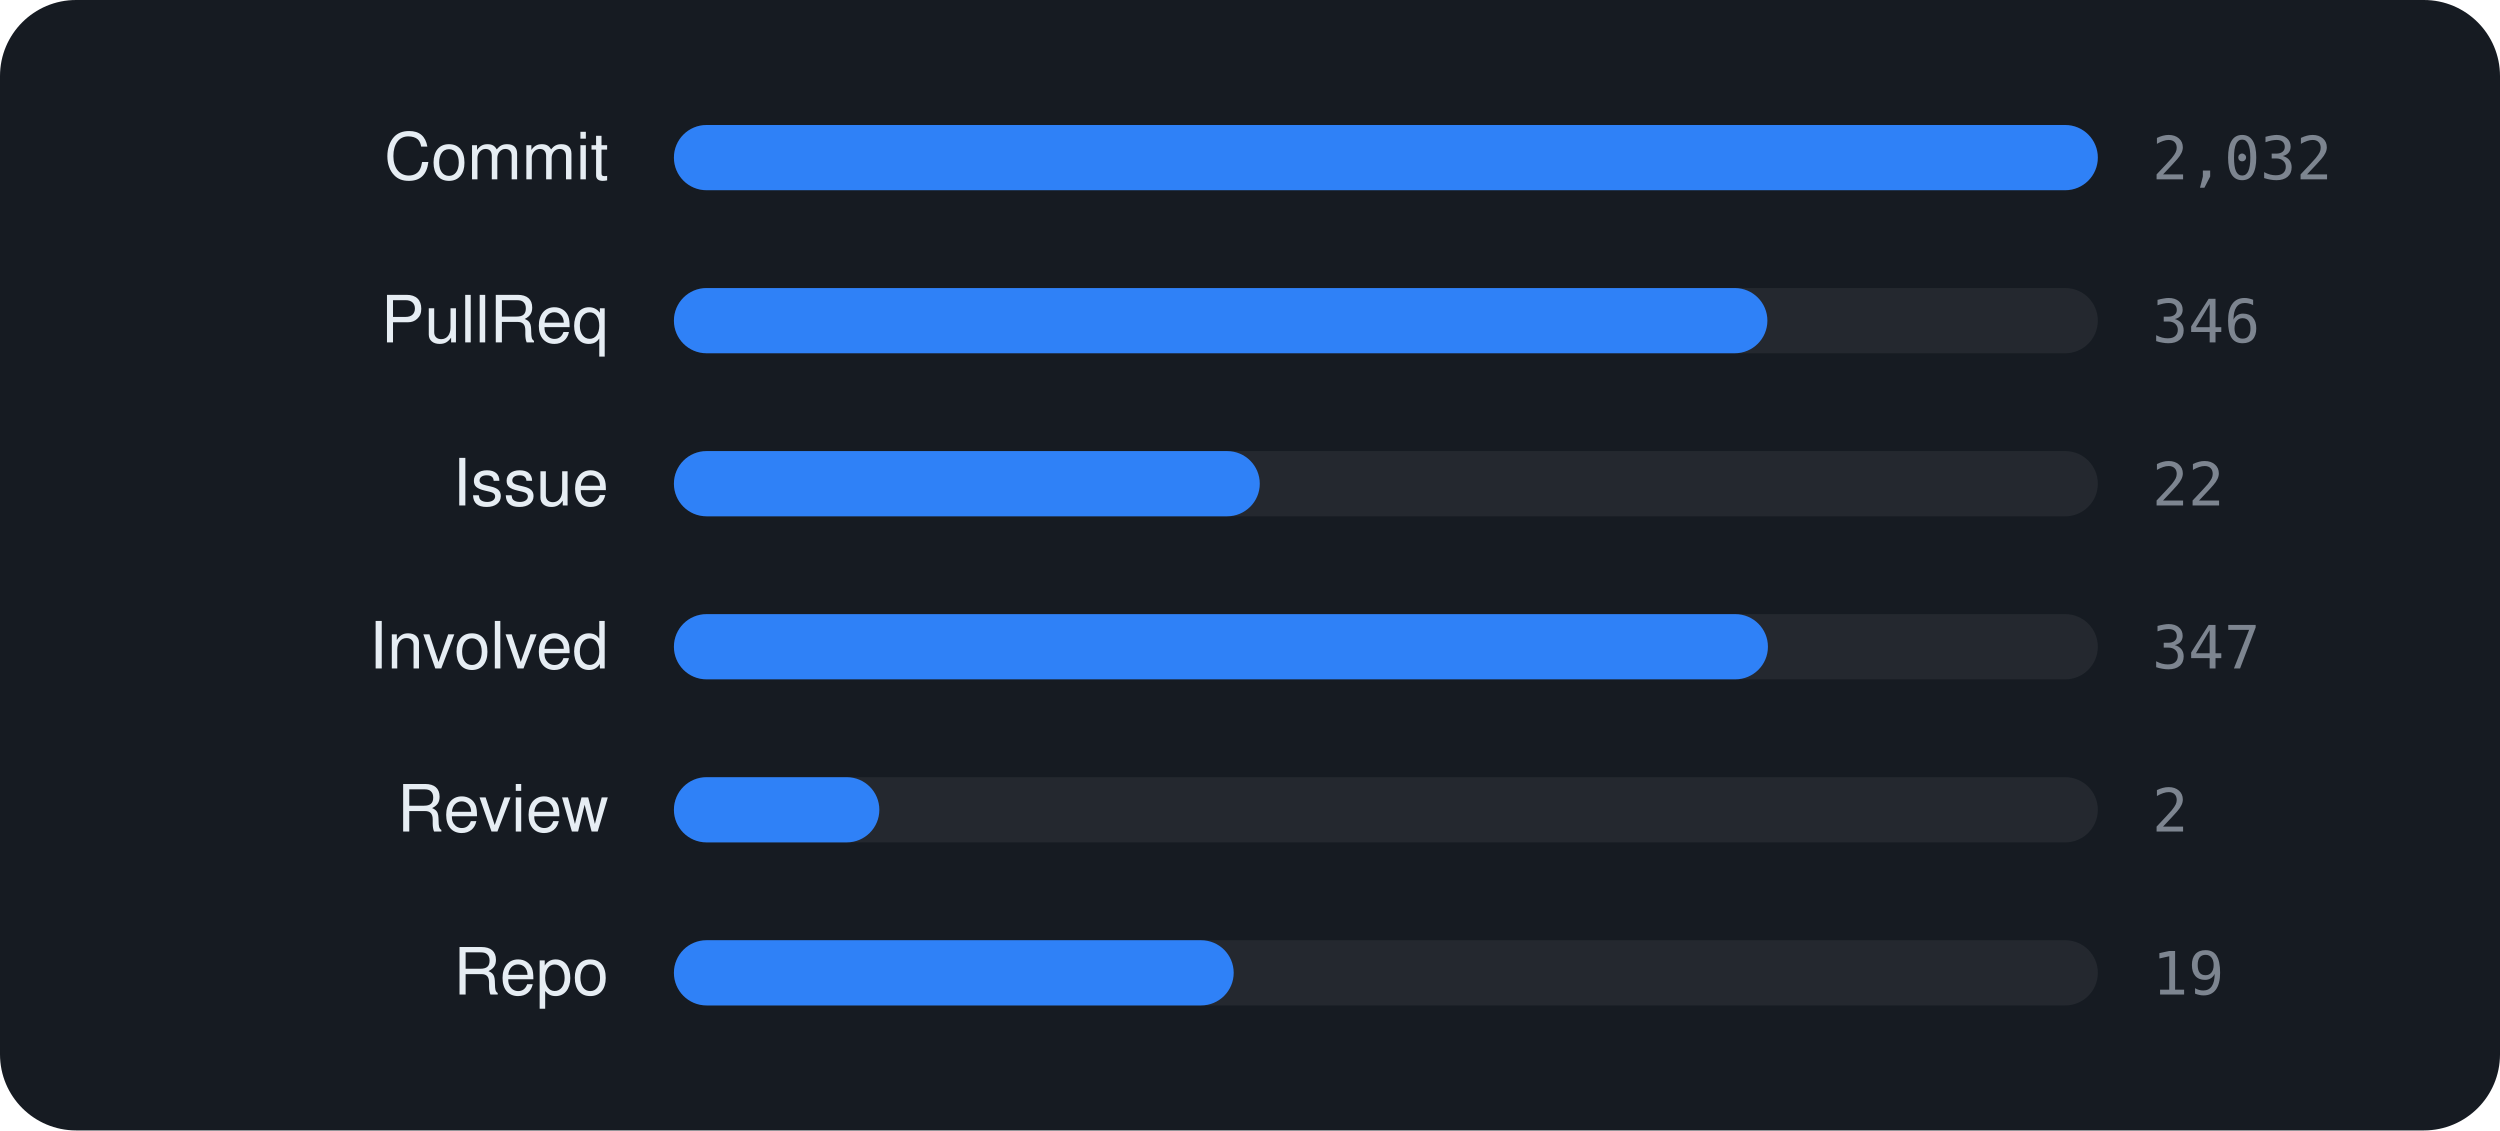
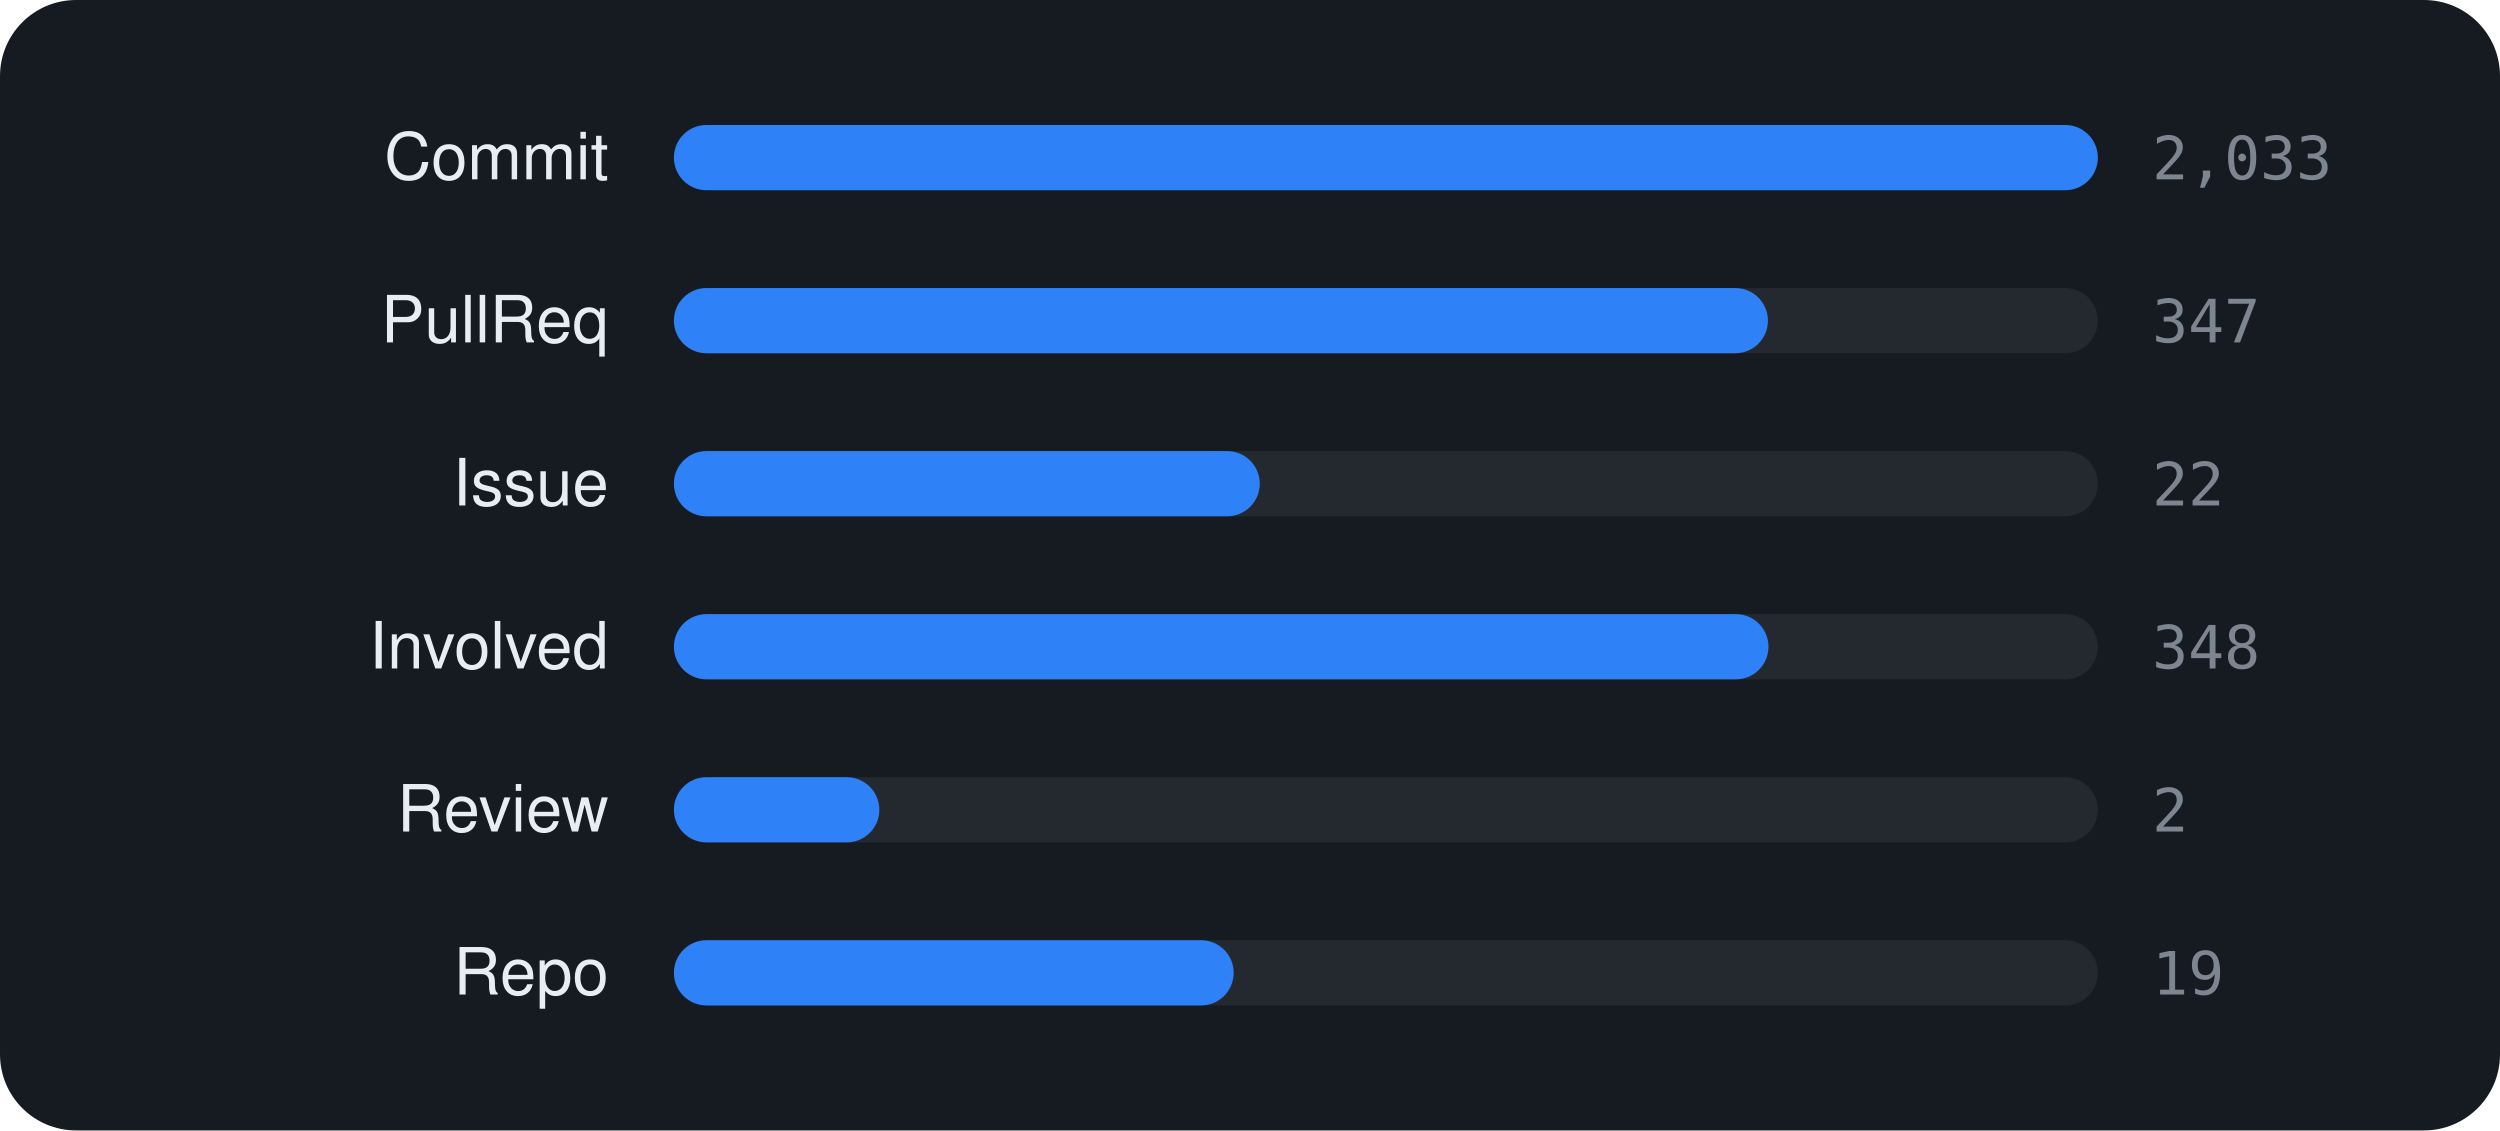
<svg xmlns="http://www.w3.org/2000/svg" viewBox="0 0 460 208" width="460" height="208" font-family="-apple-system,BlinkMacSystemFont,'Segoe UI',Helvetica,Arial,sans-serif">
  <rect width="460" height="208" rx="14" fill="#161b22" />
  <text x="112" y="33" text-anchor="end" font-size="12" fill="#e6edf3">Commit</text>
  <rect x="124" y="23" width="262" height="12" rx="6" fill="rgba(255,255,255,0.06)" />
  <rect x="124" y="23" width="262.0" height="12" rx="6" fill="#2f81f7" />
-   <text x="396" y="33" font-size="11" font-family="monospace" fill="#7d8590">2,032</text>
+   <text x="396" y="33" font-size="11" font-family="monospace" fill="#7d8590">2,033</text>
  <text x="112" y="63" text-anchor="end" font-size="12" fill="#e6edf3">PullReq</text>
  <rect x="124" y="53" width="262" height="12" rx="6" fill="rgba(255,255,255,0.06)" />
-   <rect x="124" y="53" width="201.2" height="12" rx="6" fill="#2f81f7" />
-   <text x="396" y="63" font-size="11" font-family="monospace" fill="#7d8590">346</text>
+   <rect x="124" y="53" width="201.3" height="12" rx="6" fill="#2f81f7" />
+   <text x="396" y="63" font-size="11" font-family="monospace" fill="#7d8590">347</text>
  <text x="112" y="93" text-anchor="end" font-size="12" fill="#e6edf3">Issue</text>
  <rect x="124" y="83" width="262" height="12" rx="6" fill="rgba(255,255,255,0.06)" />
  <rect x="124" y="83" width="107.8" height="12" rx="6" fill="#2f81f7" />
  <text x="396" y="93" font-size="11" font-family="monospace" fill="#7d8590">22</text>
  <text x="112" y="123" text-anchor="end" font-size="12" fill="#e6edf3">Involved</text>
  <rect x="124" y="113" width="262" height="12" rx="6" fill="rgba(255,255,255,0.06)" />
-   <rect x="124" y="113" width="201.3" height="12" rx="6" fill="#2f81f7" />
-   <text x="396" y="123" font-size="11" font-family="monospace" fill="#7d8590">347</text>
+   <rect x="124" y="113" width="201.4" height="12" rx="6" fill="#2f81f7" />
+   <text x="396" y="123" font-size="11" font-family="monospace" fill="#7d8590">348</text>
  <text x="112" y="153" text-anchor="end" font-size="12" fill="#e6edf3">Review</text>
  <rect x="124" y="143" width="262" height="12" rx="6" fill="rgba(255,255,255,0.06)" />
  <rect x="124" y="143" width="37.8" height="12" rx="6" fill="#2f81f7" />
  <text x="396" y="153" font-size="11" font-family="monospace" fill="#7d8590">2</text>
  <text x="112" y="183" text-anchor="end" font-size="12" fill="#e6edf3">Repo</text>
  <rect x="124" y="173" width="262" height="12" rx="6" fill="rgba(255,255,255,0.06)" />
  <rect x="124" y="173" width="103.0" height="12" rx="6" fill="#2f81f7" />
  <text x="396" y="183" font-size="11" font-family="monospace" fill="#7d8590">19</text>
</svg>
